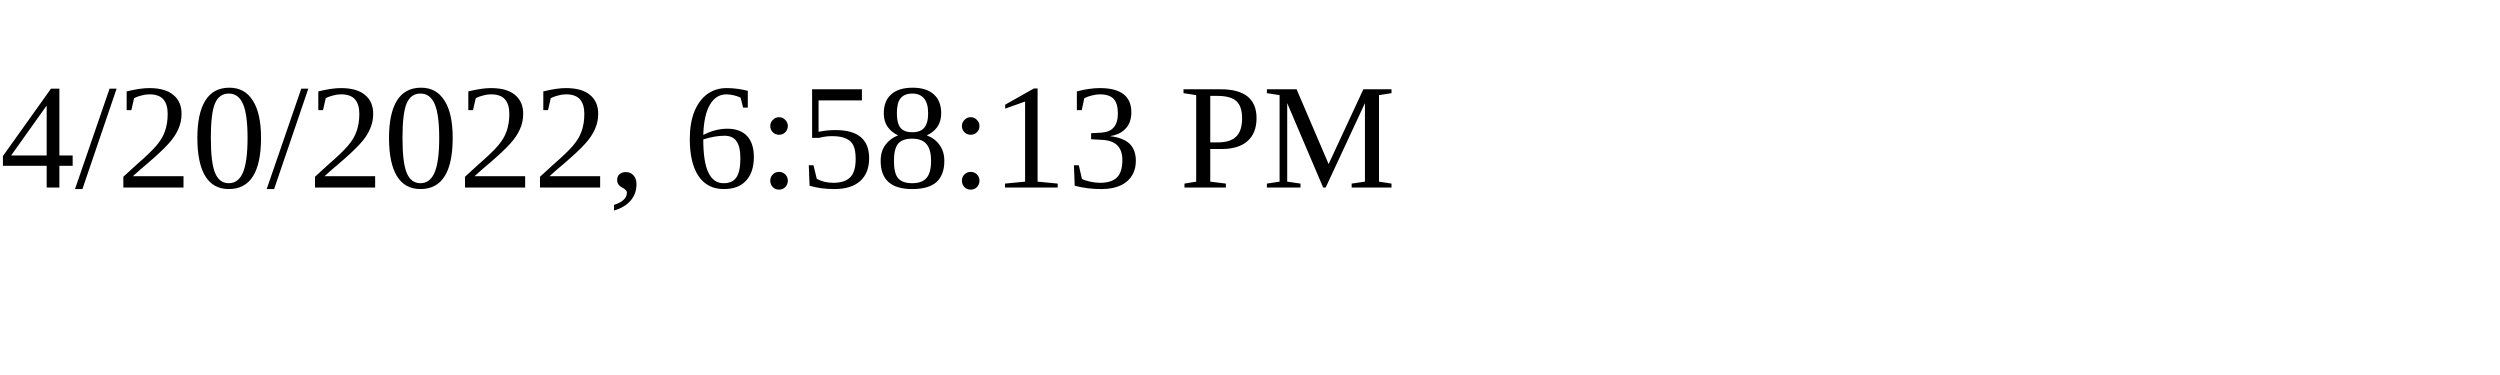
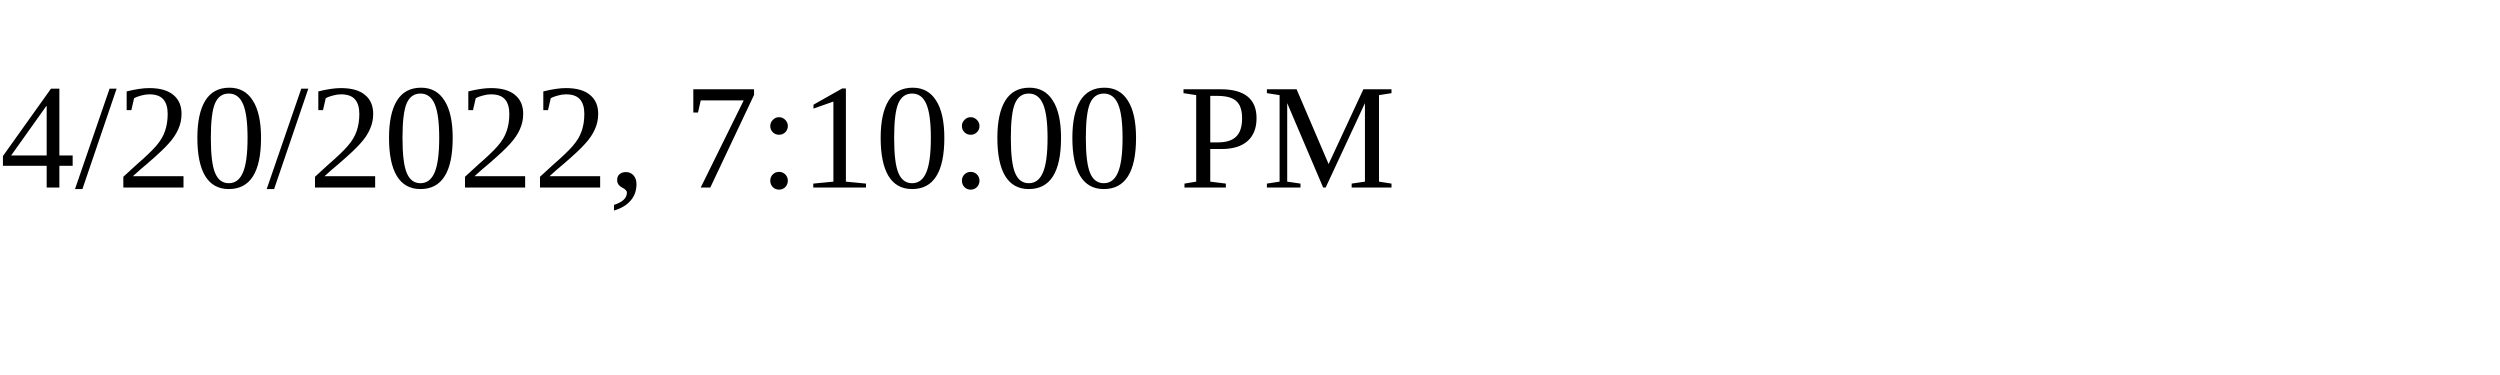
<svg xmlns="http://www.w3.org/2000/svg" height="30" width="200">
-   <text x="0" y="15">4/20/2022, 6:58:13 PM</text>
+   <text x="0" y="15">4/20/2022, 7:10:00 PM</text>
</svg>
